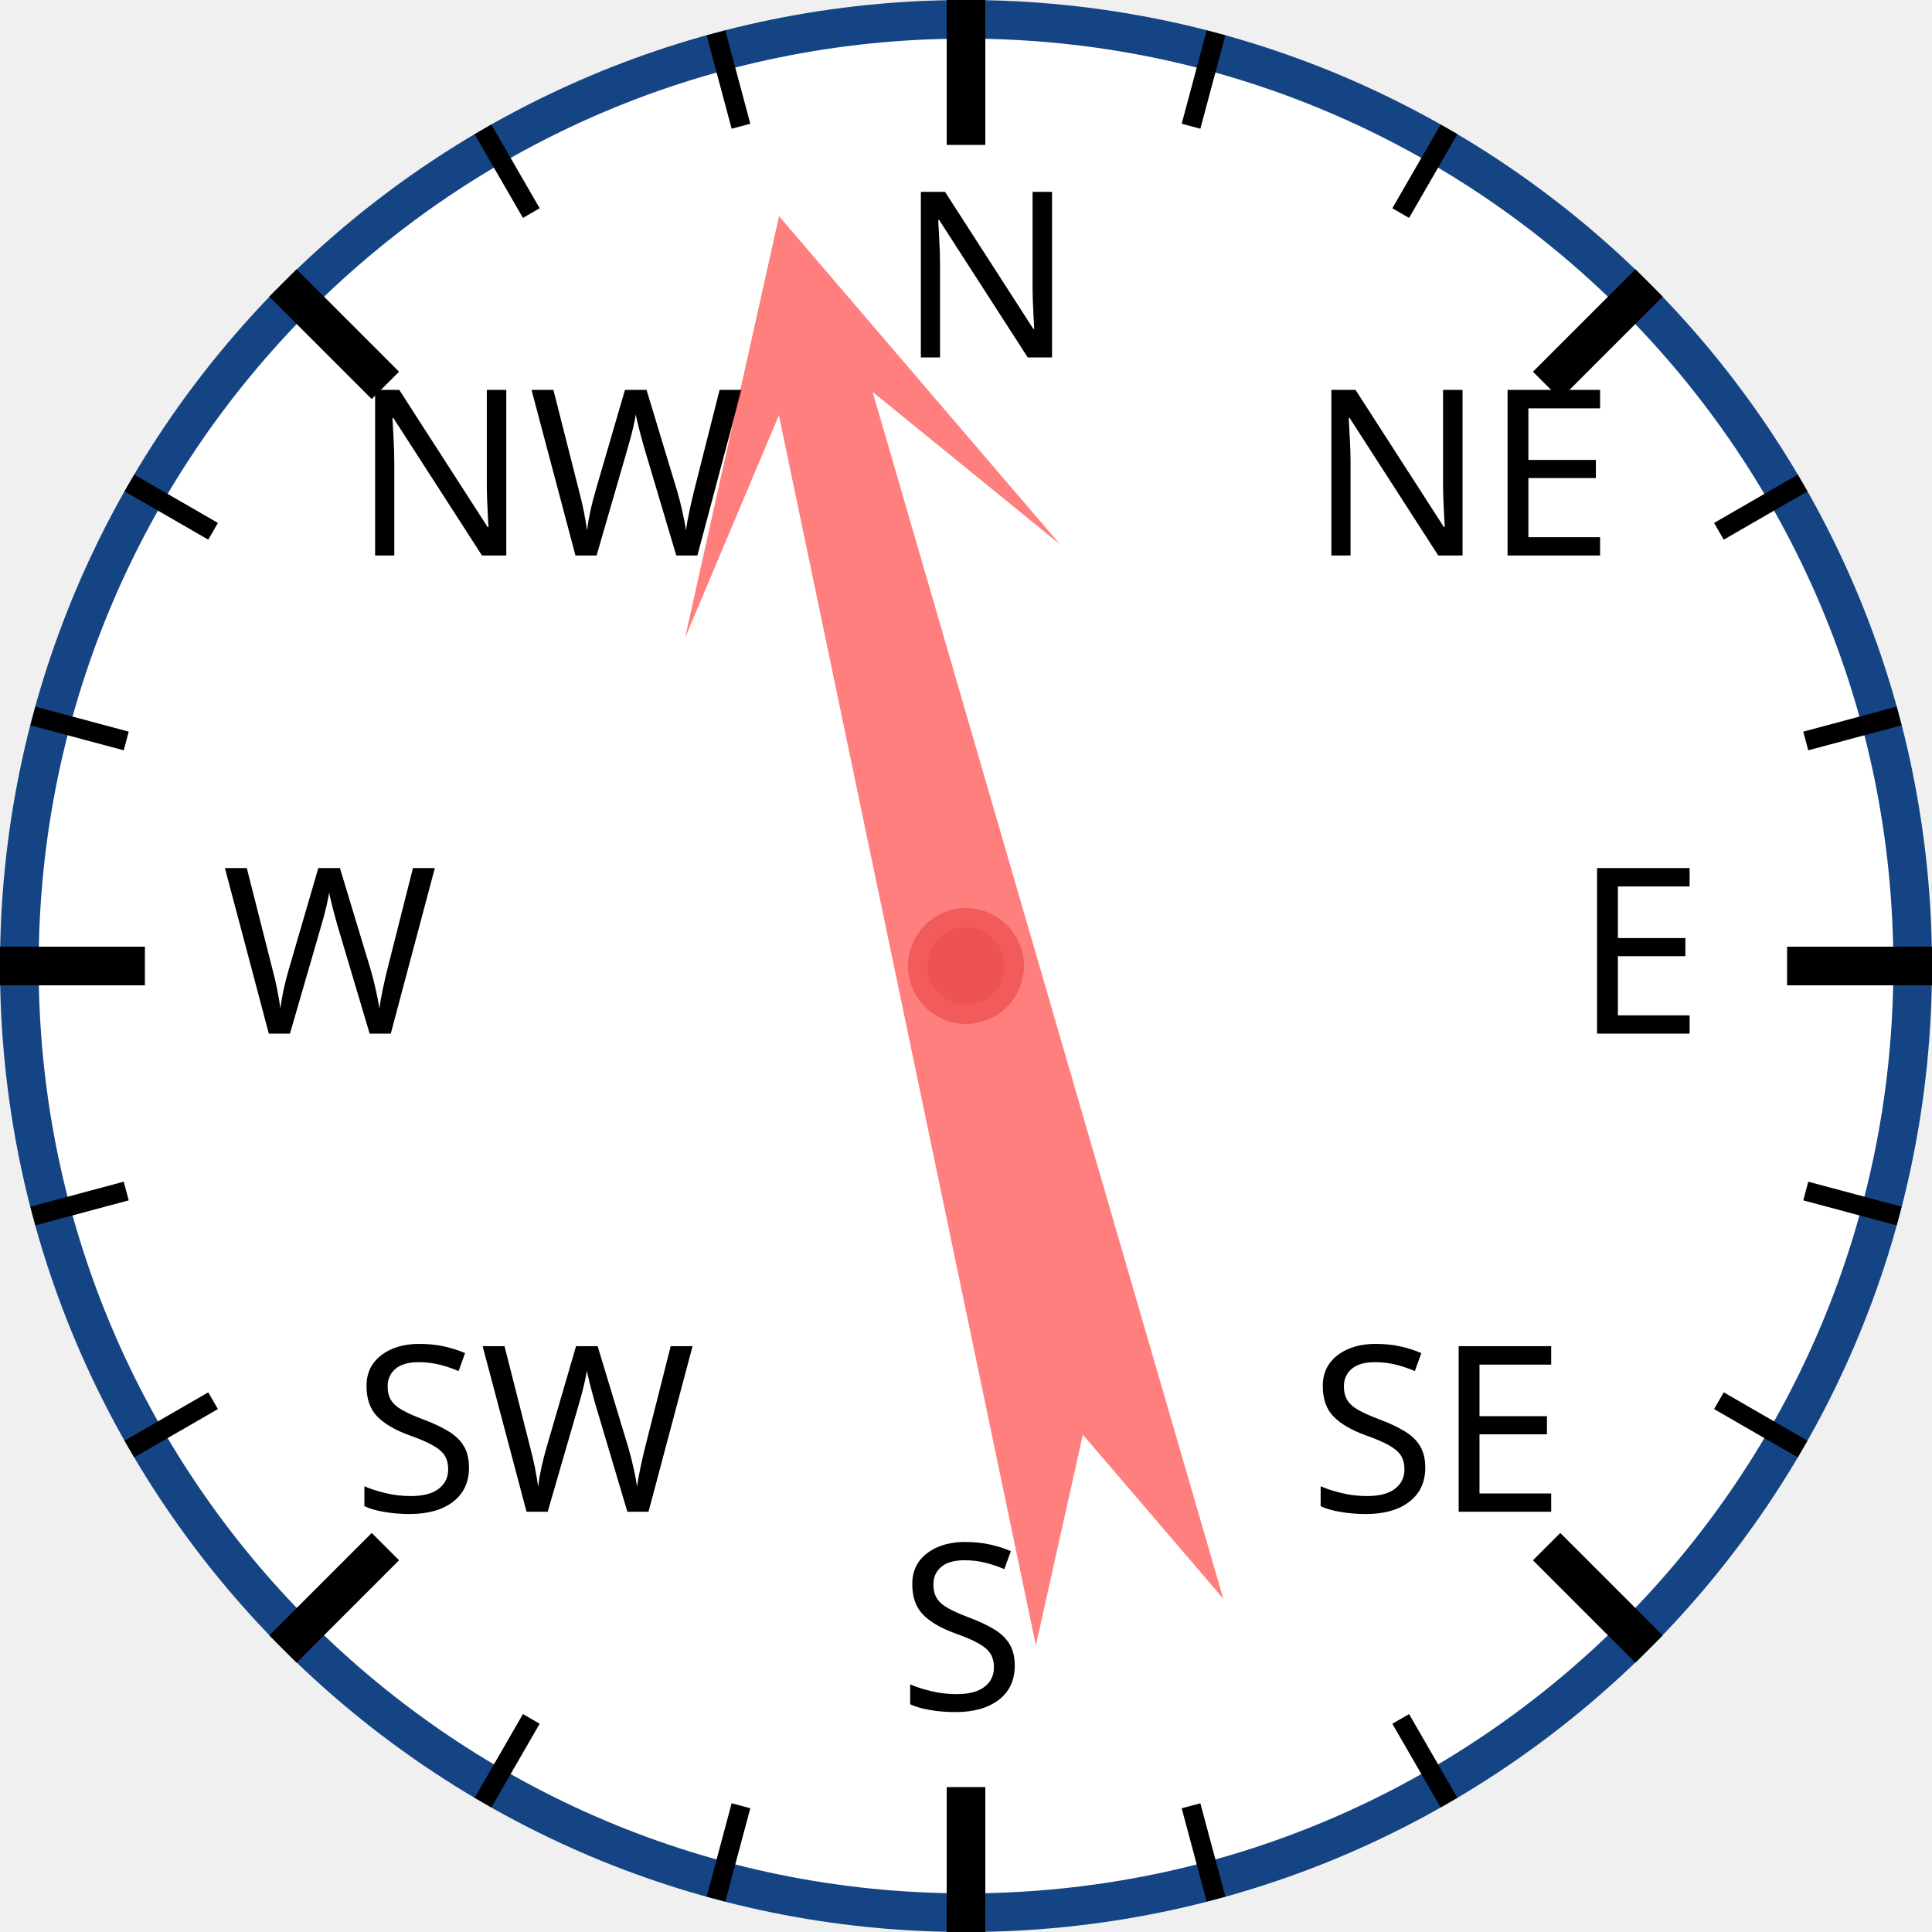
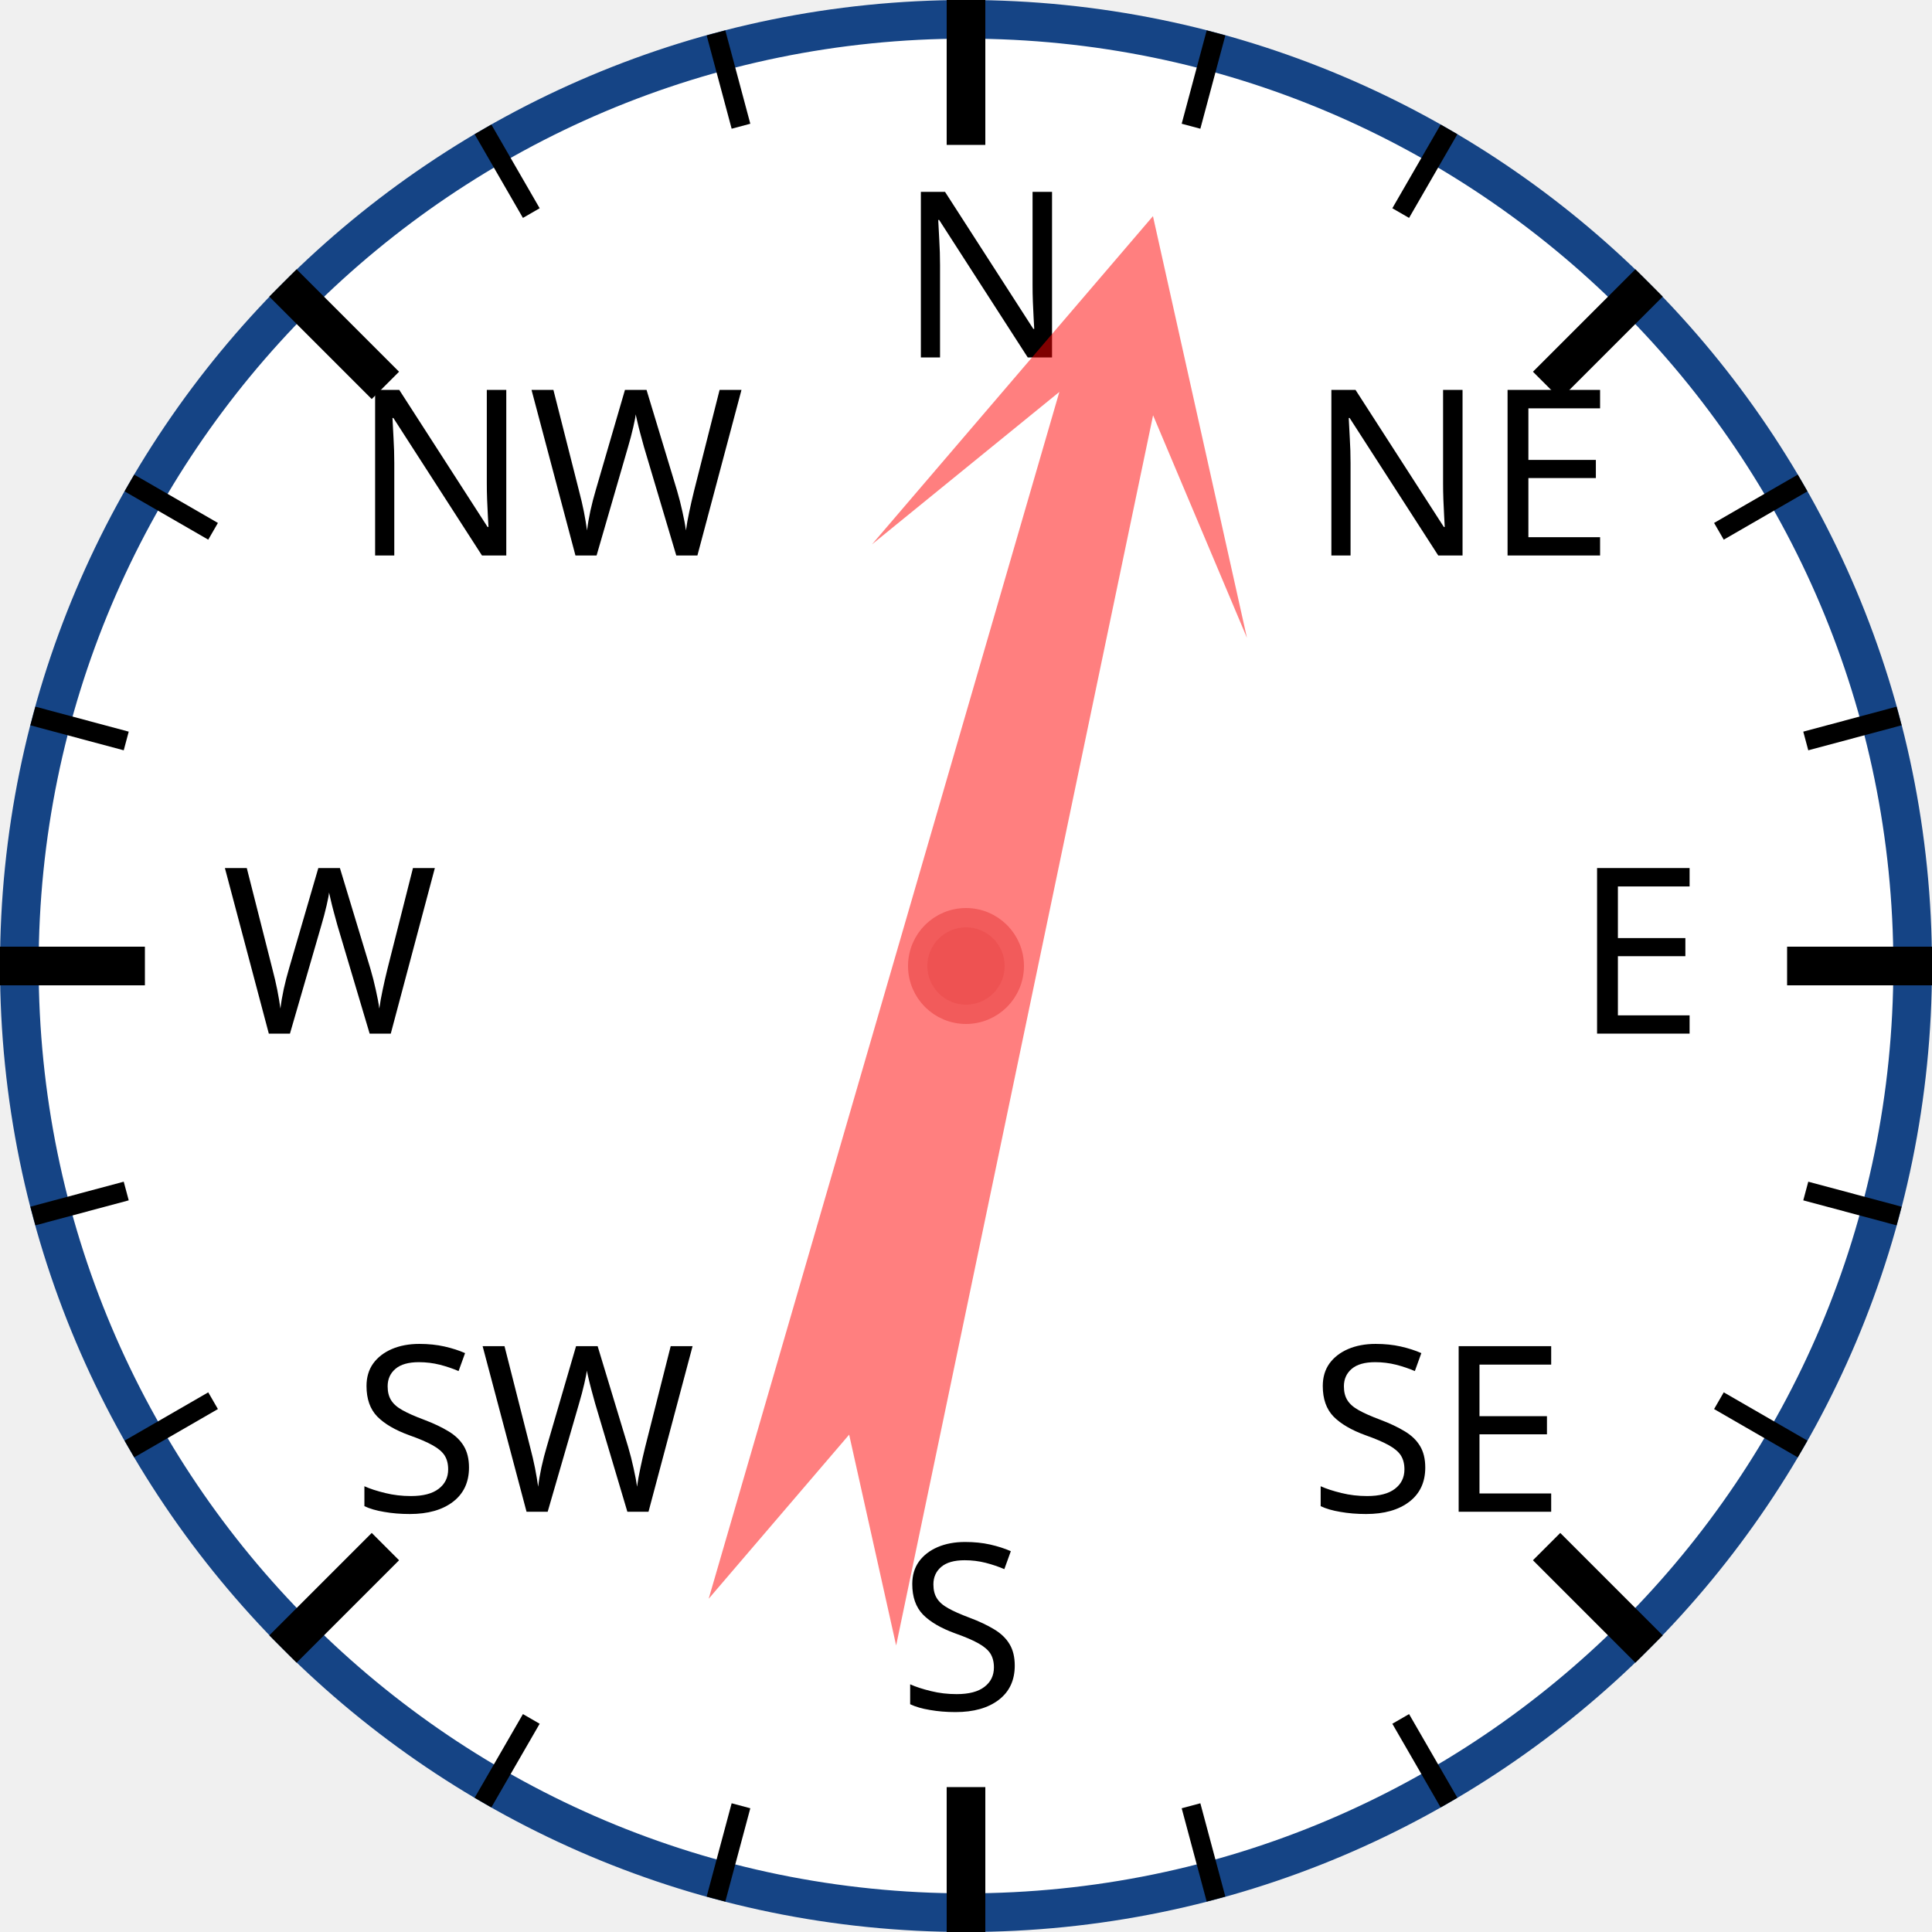
<svg xmlns="http://www.w3.org/2000/svg" width="120px" height="120px" viewBox="0 0 200 200">
  <circle cx="100" cy="100" r="98" style="fill: white; stroke: #154485; stroke-width: 4;" />
  <text x="93.0" y="37.0" style="font-family: sans-serif; font-size: 18pt;">N</text>
  <line x1="100.0" y1="0.0" x2="100.0" y2="15.0" style="stroke: black; stroke-width: 4;" />
  <line x1="74.118" y1="3.407" x2="76.706" y2="13.067" style="stroke: black; stroke-width: 2;" />
  <line x1="50" y1="13.397" x2="55" y2="22.058" style="stroke: black; stroke-width: 2;" />
  <text x="36.503" y="57.503" style="font-family: sans-serif; font-size: 18pt;">NW</text>
  <line x1="29.289" y1="29.289" x2="39.896" y2="39.896" style="stroke: black; stroke-width: 4;" />
  <line x1="13.397" y1="50" x2="22.058" y2="55" style="stroke: black; stroke-width: 2;" />
  <line x1="3.407" y1="74.118" x2="13.067" y2="76.706" style="stroke: black; stroke-width: 2;" />
  <text x="23.0" y="107.0" style="font-family: sans-serif; font-size: 18pt;">W</text>
  <line x1="0.0" y1="100.0" x2="15.0" y2="100.0" style="stroke: black; stroke-width: 4;" />
  <line x1="3.407" y1="125.882" x2="13.067" y2="123.294" style="stroke: black; stroke-width: 2;" />
  <line x1="13.397" y1="150" x2="22.058" y2="145" style="stroke: black; stroke-width: 2;" />
  <text x="36.503" y="156.497" style="font-family: sans-serif; font-size: 18pt;">SW</text>
  <line x1="29.289" y1="170.711" x2="39.896" y2="160.104" style="stroke: black; stroke-width: 4;" />
  <line x1="50" y1="186.603" x2="55" y2="177.942" style="stroke: black; stroke-width: 2;" />
  <line x1="74.118" y1="196.593" x2="76.706" y2="186.933" style="stroke: black; stroke-width: 2;" />
  <text x="93" y="177.0" style="font-family: sans-serif; font-size: 18pt;">S</text>
  <line x1="100" y1="200.0" x2="100" y2="185.0" style="stroke: black; stroke-width: 4;" />
  <line x1="125.882" y1="196.593" x2="123.294" y2="186.933" style="stroke: black; stroke-width: 2;" />
  <line x1="150.0" y1="186.603" x2="145.0" y2="177.942" style="stroke: black; stroke-width: 2;" />
  <text x="135.497" y="156.497" style="font-family: sans-serif; font-size: 18pt;">SE</text>
  <line x1="170.711" y1="170.711" x2="160.104" y2="160.104" style="stroke: black; stroke-width: 4;" />
  <line x1="186.603" y1="150" x2="177.942" y2="145" style="stroke: black; stroke-width: 2;" />
  <line x1="196.593" y1="125.882" x2="186.933" y2="123.294" style="stroke: black; stroke-width: 2;" />
  <text x="163.0" y="107" style="font-family: sans-serif; font-size: 18pt;">E</text>
  <line x1="200.0" y1="100" x2="185.0" y2="100" style="stroke: black; stroke-width: 4;" />
  <line x1="196.593" y1="74.118" x2="186.933" y2="76.706" style="stroke: black; stroke-width: 2;" />
  <line x1="186.603" y1="50" x2="177.942" y2="55" style="stroke: black; stroke-width: 2;" />
  <text x="135.497" y="57.503" style="font-family: sans-serif; font-size: 18pt;">NE</text>
  <line x1="170.711" y1="29.289" x2="160.104" y2="39.896" style="stroke: black; stroke-width: 4;" />
  <line x1="150" y1="13.397" x2="145" y2="22.058" style="stroke: black; stroke-width: 2;" />
  <line x1="125.882" y1="3.407" x2="123.294" y2="13.067" style="stroke: black; stroke-width: 2;" />
-   <polygon points="100 20 120 60 105 40 110 170 100 150 90 170 95 40 80 60" style="fill: red; fill-opacity: 0.5;" transform="rotate(346,100,100)" />
+   <polygon points="100 20 120 60 105 40 110 170 100 150 90 170 95 40 80 60" style="fill: red; fill-opacity: 0.5;" transform="rotate(14,100,100)" />
  <circle cx="100" cy="100" r="5" style="fill: #EE5252; stroke: #F25B5B; stroke-width: 2;" />
</svg>
